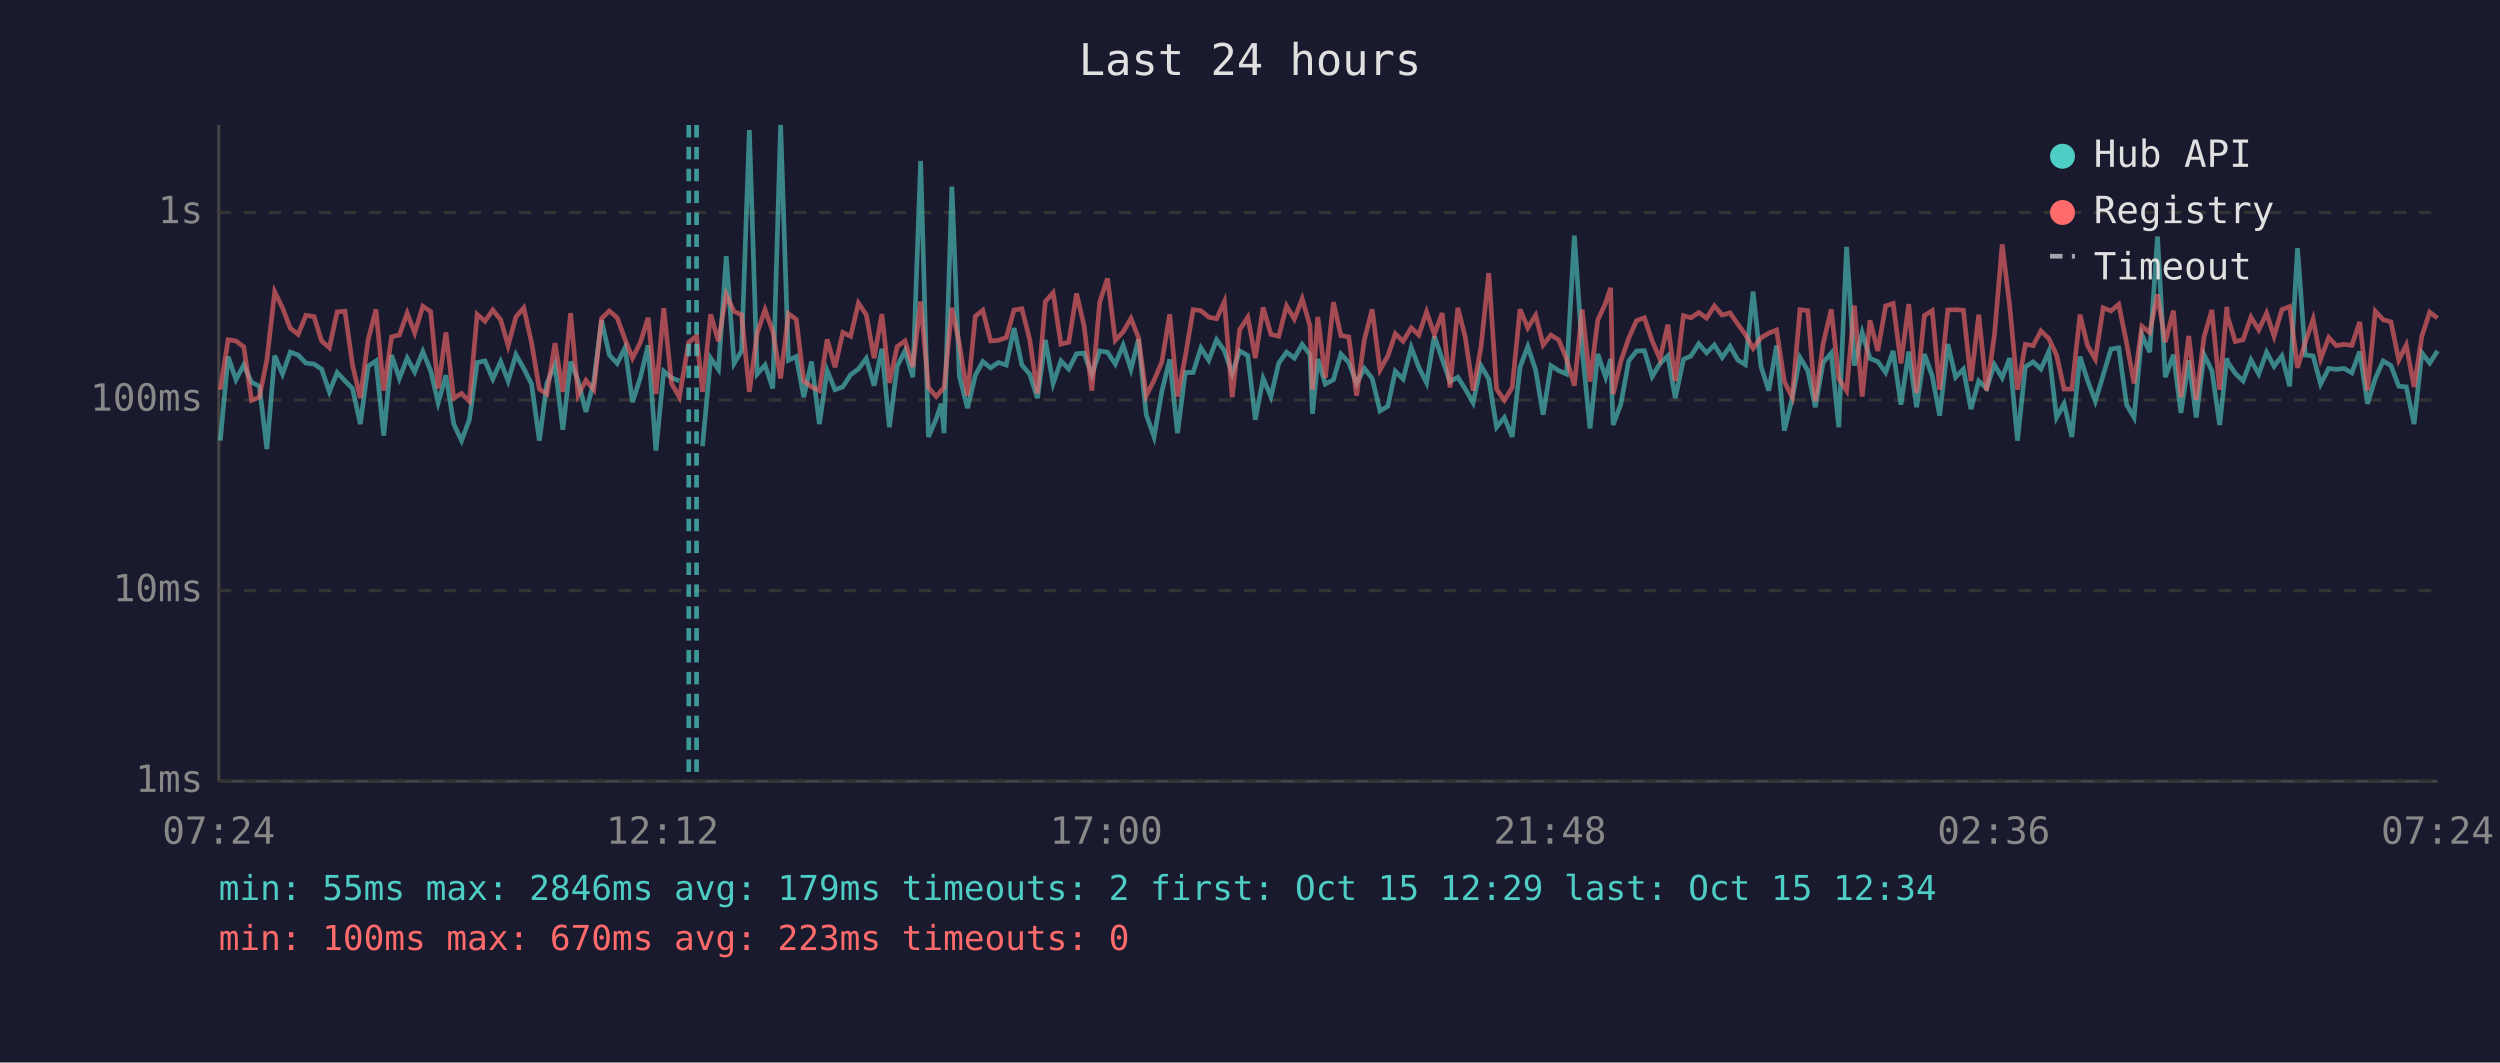
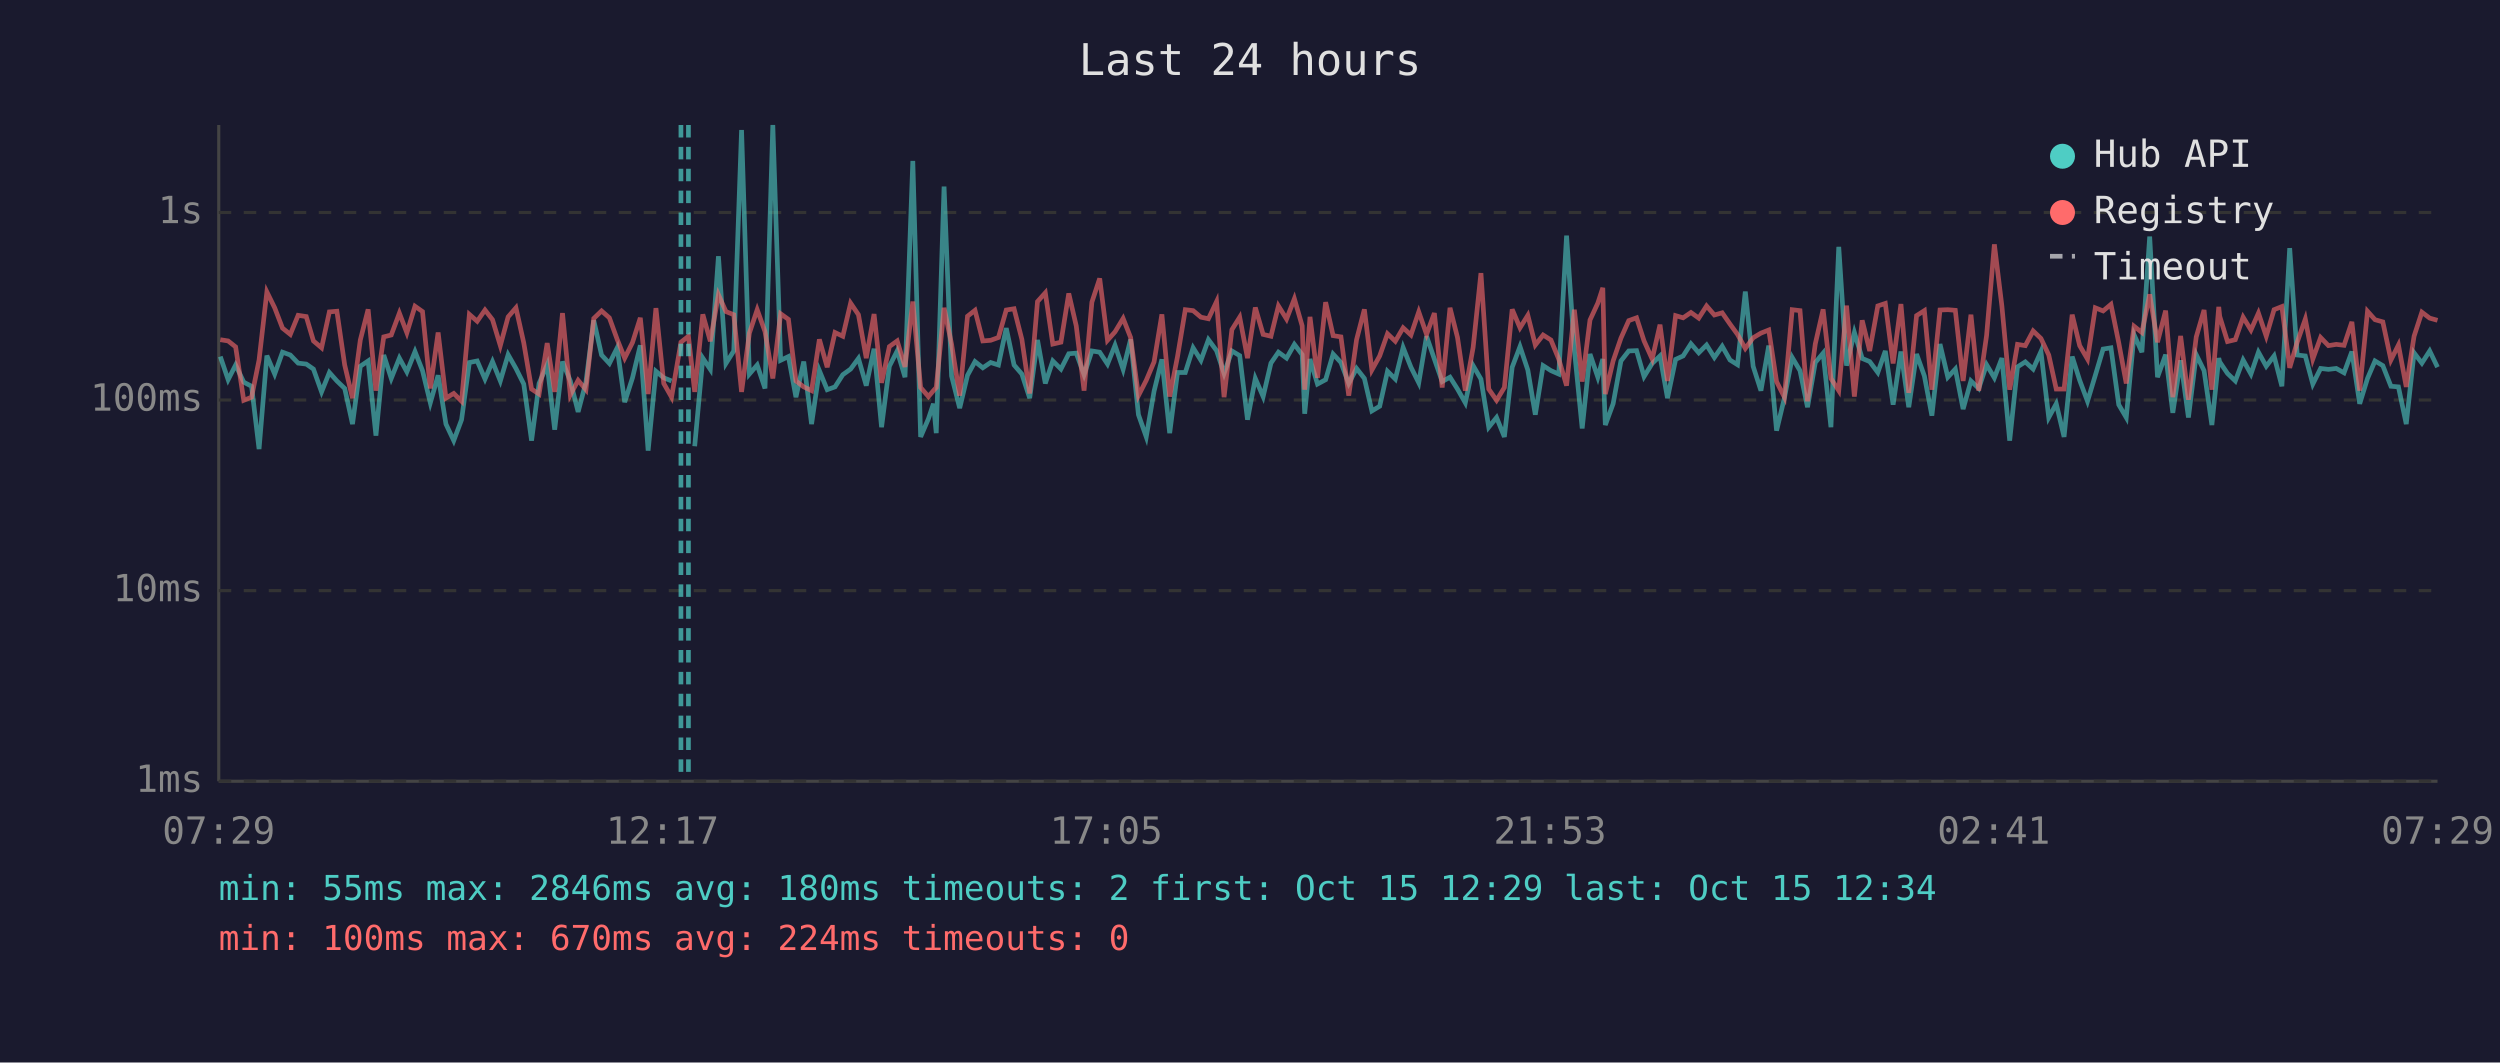
<svg xmlns="http://www.w3.org/2000/svg" viewBox="0 0 800 340" font-family="monospace" font-size="12">
  <rect width="800" height="340" fill="#1a1a2e" />
  <text x="400" y="24" fill="#e0e0e0" font-size="14" text-anchor="middle">Last 24 hours</text>
  <line x1="70" y1="40" x2="70" y2="250" stroke="#444" stroke-width="1" />
  <line x1="70" y1="250" x2="780" y2="250" stroke="#444" stroke-width="1" />
  <line x1="70" y1="250" x2="780" y2="250" stroke="#333" stroke-width="1" stroke-dasharray="4" />
  <text x="65" y="250" fill="#888" text-anchor="end" dominant-baseline="middle">1ms</text>
  <line x1="70" y1="189" x2="780" y2="189" stroke="#333" stroke-width="1" stroke-dasharray="4" />
  <text x="65" y="189" fill="#888" text-anchor="end" dominant-baseline="middle">10ms</text>
  <line x1="70" y1="128" x2="780" y2="128" stroke="#333" stroke-width="1" stroke-dasharray="4" />
  <text x="65" y="128" fill="#888" text-anchor="end" dominant-baseline="middle">100ms</text>
  <line x1="70" y1="68" x2="780" y2="68" stroke="#333" stroke-width="1" stroke-dasharray="4" />
  <text x="65" y="68" fill="#888" text-anchor="end" dominant-baseline="middle">1s</text>
-   <text x="70" y="270" fill="#888" text-anchor="middle">07:24</text>
-   <text x="212" y="270" fill="#888" text-anchor="middle">12:12</text>
-   <text x="354" y="270" fill="#888" text-anchor="middle">17:00</text>
-   <text x="496" y="270" fill="#888" text-anchor="middle">21:48</text>
-   <text x="638" y="270" fill="#888" text-anchor="middle">02:36</text>
-   <text x="780" y="270" fill="#888" text-anchor="middle">07:24</text>
-   <polyline points="70.5,141.0 73.0,114.1 75.5,121.5 78.0,116.8 80.5,122.3 83.0,123.6 85.4,143.7 87.9,113.8 90.4,119.7 92.9,112.7 95.4,113.6 97.9,116.2 100.5,116.5 102.9,118.1 105.4,125.4 107.9,119.2 110.4,121.9 112.8,124.3 115.3,135.7 117.8,117.2 120.3,115.5 122.8,139.4 125.3,113.6 127.8,121.1 130.3,114.6 132.7,119.0 135.3,112.5 137.8,118.6 140.2,128.9 142.7,120.1 145.2,135.7 147.7,141.0 150.2,134.3 152.7,116.0 155.2,115.5 157.7,121.3 160.2,115.7 162.6,121.9 165.1,113.5 167.6,117.9 170.1,122.9 172.6,141.0 175.0,122.7 177.6,116.7 180.1,137.5 182.6,115.7 185.0,121.9 187.5,131.8 190.0,122.3 192.5,102.5 195.0,113.6 197.5,116.3 200.0,111.3 202.4,128.7 204.9,120.9 207.4,110.5 209.9,144.2 212.4,118.8 214.9,120.9 217.4,121.9" fill="none" stroke="#4ecdc4" stroke-width="1.5" opacity="0.6" />
-   <polyline points="224.8,142.8 227.4,114.6 229.9,118.2 232.4,82.0 234.9,116.3 237.3,112.3 239.8,41.6 242.3,119.7 244.8,116.8 247.3,124.3 249.8,40.0 252.3,115.3 254.8,114.1 257.2,127.1 259.7,115.7 262.2,135.7 264.7,118.6 267.2,124.7 269.7,123.8 272.2,119.9 274.7,118.1 277.2,114.7 279.7,123.4 282.2,111.6 284.6,136.7 287.1,117.2 289.6,112.3 292.1,120.7 294.6,51.5 297.1,139.8 299.6,134.0 301.2,129.2 302.1,138.6 304.6,59.7 307.0,120.3 309.6,130.6 312.1,120.1 314.5,115.7 317.0,117.7 319.5,116.0 322.0,116.8 324.5,105.0 327.0,116.8 329.5,119.7 332.0,127.4 334.5,108.8 337.0,122.7 339.5,115.5 342.0,118.1 344.5,113.2 346.9,113.0 349.4,119.9 351.9,112.3 354.4,112.7 356.9,116.5 359.4,110.5 361.9,118.2 364.3,108.6 366.8,132.7 369.3,139.8 371.8,125.2 374.3,115.0 376.8,138.6 379.3,119.2 381.8,119.2 384.3,111.3 386.8,115.3 389.3,108.7 391.8,112.2 394.3,119.5 396.7,112.3 399.3,113.8 401.7,134.3 404.2,121.1 406.7,126.9 409.2,116.2 411.7,112.7 414.2,114.6 416.7,110.2 419.2,113.5 420.0,132.4 421.7,114.9 424.1,122.9 426.7,121.5 429.1,113.3 431.6,116.0 434.1,122.7 436.6,117.9 439.1,121.1 441.6,131.5 444.1,130.0 446.5,118.8 449.0,121.3 451.6,111.2 454.0,117.5 456.5,122.5 459.0,107.6 461.5,114.9 464.0,122.1 466.5,120.7 468.9,124.5 471.4,128.9 473.9,117.0 476.4,121.3 478.9,136.7 481.4,133.6 483.9,139.8 486.4,117.5 488.9,110.9 491.4,118.4 493.8,132.7 496.3,117.0 498.8,118.6 501.3,119.7 503.8,75.4 506.3,112.0 508.8,137.1 511.3,113.3 513.8,120.7 515.4,114.9 516.2,136.0 518.7,129.2 521.2,115.5 523.7,112.3 526.2,112.2 528.7,120.5 531.2,116.3 533.7,113.9 536.1,127.4 538.7,115.0 541.1,113.9 543.6,110.0 546.1,112.9 548.6,110.4 551.1,114.4 553.6,110.8 556.1,115.2 558.5,116.7 561.0,93.3 563.5,117.2 566.0,125.0 568.5,110.6 571.0,137.8 573.5,127.4 576.0,114.4 578.5,118.6 580.9,130.3 583.4,116.0 586.0,113.0 588.4,136.7 590.9,79.0 593.4,117.0 595.9,106.4 598.4,114.7 600.9,115.7 603.4,119.2 605.8,112.3 608.3,129.5 610.8,112.5 613.3,130.3 615.8,113.3 618.3,120.3 620.7,133.0 623.3,110.1 625.8,120.7 628.3,118.1 630.7,130.9 633.2,121.9 635.7,124.3 638.2,116.7 640.7,120.9 643.1,114.6 645.6,141.0 648.1,117.4 650.6,115.8 653.1,118.1 655.6,112.5 658.1,133.6 660.5,129.2 663.0,139.8 665.6,114.1 668.0,121.7 670.5,128.4 673.0,120.1 675.5,111.7 678.0,111.3 680.5,129.5 682.9,133.6 685.4,107.1 687.9,112.7 690.4,75.7 692.9,120.7 695.5,113.5 697.9,132.1 700.4,115.3 702.8,133.6 705.3,113.5 707.8,118.6 710.3,136.0 712.6,114.6 712.8,115.8 715.3,119.5 717.8,121.9 720.3,115.2 722.8,119.7 725.3,112.7 727.7,117.2 730.2,113.9 732.7,123.6 735.2,79.4 737.7,113.6 740.2,113.9 742.6,122.9 745.2,117.9 747.6,118.2 750.1,117.9 752.6,119.3 755.1,112.5 757.6,129.2 760.1,121.1 762.6,115.5 765.1,117.0 767.6,123.6 770.0,123.8 772.5,135.7 775.0,112.9 777.5,116.2 780.0,112.3" fill="none" stroke="#4ecdc4" stroke-width="1.5" opacity="0.6" />
-   <polyline points="70.5,124.7 73.0,108.7 75.5,109.1 78.0,111.0 80.5,128.1 83.0,127.1 85.4,115.2 87.9,93.4 90.4,98.5 92.9,105.0 95.4,107.0 97.9,100.9 100.5,101.3 102.9,109.1 105.4,111.3 107.9,99.8 110.4,99.6 112.8,116.8 115.3,127.4 117.8,108.8 120.3,99.0 122.8,125.0 125.3,107.8 127.8,107.2 130.3,100.2 132.7,106.5 135.3,98.0 137.8,99.7 140.2,124.3 142.7,106.4 145.2,127.4 147.7,125.9 150.2,128.4 152.7,100.6 155.2,102.8 157.7,99.2 160.2,102.3 162.6,110.6 165.1,101.4 167.6,98.5 170.1,109.7 172.6,124.5 175.0,126.1 177.6,109.8 180.1,125.4 182.6,100.2 185.0,126.4 187.5,121.7 190.0,124.7 192.5,101.9 195.0,99.5 197.5,101.7 200.0,108.6 202.4,114.6 204.9,109.6 207.4,101.7 209.9,126.1 212.4,98.6 214.9,122.7 217.4,127.1 220.4,109.5 222.9,107.6 224.8,125.4 227.4,100.6 229.9,109.2 232.4,94.3 234.9,99.7 237.3,100.7 239.8,125.4 242.3,106.6 244.8,99.1 247.3,106.1 249.8,121.1 252.3,100.4 254.8,102.2 257.2,121.9 259.7,123.8 262.2,125.0 264.7,108.6 267.2,117.5 269.7,106.4 272.2,107.6 274.7,97.0 277.2,100.7 279.7,114.6 282.2,100.5 284.6,122.5 287.1,110.9 289.6,109.1 292.1,117.4 294.6,96.5 297.1,124.0 299.6,126.9 301.2,125.0 302.1,124.0 304.6,98.5 307.0,110.1 309.6,126.6 312.1,101.2 314.5,99.3 317.0,109.1 319.5,108.9 322.0,108.0 324.5,99.2 327.0,98.8 329.5,108.6 332.0,125.9 334.5,96.5 337.0,93.7 339.5,110.1 342.0,109.5 344.5,93.9 346.9,104.3 349.4,125.0 351.9,96.7 354.4,89.1 356.9,108.9 359.4,106.2 361.9,101.9 364.3,108.0 366.8,126.6 369.3,121.7 371.8,115.8 374.3,100.6 376.8,126.9 379.3,114.1 381.8,99.1 384.3,99.4 386.8,101.5 389.3,102.0 391.8,96.5 394.3,127.1 396.7,105.5 399.3,101.5 401.7,114.6 404.2,98.4 406.7,107.0 409.2,107.6 411.7,97.9 414.2,102.1 416.7,95.6 419.2,104.3 420.0,124.7 421.7,101.4 424.1,120.9 426.7,96.7 429.1,107.4 431.6,107.8 434.1,126.6 436.6,108.7 439.1,99.0 441.6,118.4 444.1,113.9 446.5,106.8 449.0,109.2 451.6,104.9 454.0,107.2 456.5,99.8 459.0,107.0 461.5,100.2 464.0,124.0 466.5,98.5 468.9,108.0 471.4,125.0 473.9,111.2 476.4,87.4 478.9,124.5 481.4,128.1 483.9,124.0 486.4,99.0 488.9,104.9 491.4,100.9 493.8,110.4 496.3,107.2 498.8,108.8 501.3,114.9 503.8,123.4 506.3,99.1 508.8,122.1 511.3,102.4 513.8,97.0 515.4,92.1 516.2,126.1 518.7,115.5 521.2,108.2 523.7,102.6 526.2,101.7 528.7,109.1 531.2,114.9 533.7,103.9 536.1,121.9 538.7,101.0 541.1,101.7 543.6,100.0 546.1,101.8 548.6,97.9 551.1,100.8 553.6,100.1 556.1,103.7 558.5,107.0 561.0,111.5 563.5,108.1 566.0,106.6 568.5,105.6 571.0,122.1 573.5,127.1 576.0,99.1 578.5,99.4 580.9,128.4 583.4,110.0 586.0,99.0 588.4,121.1 590.9,125.0 593.4,97.8 595.9,126.9 598.4,102.5 600.9,112.3 603.4,97.9 605.8,97.1 608.3,116.3 610.8,97.3 613.3,125.7 615.8,101.0 618.3,99.4 620.7,124.7 623.3,99.2 625.8,99.1 628.3,99.3 630.7,121.9 633.2,100.7 635.7,125.0 638.2,107.4 640.7,78.2 643.1,97.9 645.6,124.7 648.1,110.2 650.6,110.6 653.1,105.9 655.6,108.3 658.1,113.6 660.5,124.5 663.0,124.5 665.6,100.7 668.0,110.6 670.5,114.9 673.0,98.5 675.5,99.5 678.0,97.4 680.5,109.7 682.9,122.7 685.4,104.4 687.9,106.4 690.4,94.2 692.9,109.5 695.5,99.4 697.9,127.1 700.4,107.5 702.8,127.9 705.3,107.8 707.8,99.2 710.3,124.7 712.6,98.2 712.8,101.2 715.3,109.3 717.8,108.7 720.3,101.5 722.8,105.6 725.3,100.2 727.7,107.6 730.2,99.1 732.7,98.1 735.2,117.7 737.7,109.5 740.2,102.1 742.6,114.9 745.2,108.0 747.6,110.6 750.1,110.2 752.6,110.5 755.1,103.0 757.6,125.0 760.1,99.6 762.6,102.3 765.1,103.0 767.6,115.2 770.0,110.4 772.5,123.8 775.0,107.6 777.5,99.9 780.0,101.8" fill="none" stroke="#ff6b6b" stroke-width="1.5" opacity="0.6" />
-   <line x1="220.4" y1="40" x2="220.4" y2="250" stroke="#4ecdc4" stroke-width="1.5" stroke-dasharray="4,3" opacity="0.7" />
-   <line x1="222.9" y1="40" x2="222.9" y2="250" stroke="#4ecdc4" stroke-width="1.5" stroke-dasharray="4,3" opacity="0.7" />
+   <text x="70" y="270" fill="#888" text-anchor="middle">07:29</text>
+   <text x="212" y="270" fill="#888" text-anchor="middle">12:17</text>
+   <text x="354" y="270" fill="#888" text-anchor="middle">17:05</text>
+   <text x="496" y="270" fill="#888" text-anchor="middle">21:53</text>
+   <text x="638" y="270" fill="#888" text-anchor="middle">02:41</text>
+   <text x="780" y="270" fill="#888" text-anchor="middle">07:29</text>
+   <polyline points="70.5,114.1 73.0,121.5 75.4,116.8 78.0,122.3 80.5,123.6 82.9,143.7 85.4,113.8 87.9,119.7 90.4,112.7 92.9,113.6 95.4,116.2 98.0,116.5 100.3,118.1 102.9,125.4 105.4,119.2 107.8,121.9 110.3,124.3 112.8,135.7 115.3,117.2 117.8,115.5 120.3,139.4 122.8,113.6 125.2,121.1 127.8,114.6 130.2,119.0 132.8,112.5 135.2,118.6 137.7,128.9 140.2,120.1 142.7,135.7 145.2,141.0 147.7,134.3 150.2,116.0 152.7,115.5 155.2,121.3 157.6,115.7 160.1,121.9 162.6,113.5 165.1,117.9 167.6,122.9 170.1,141.0 172.5,122.7 175.1,116.7 177.5,137.5 180.0,115.7 182.5,121.9 185.0,131.8 187.5,122.3 190.0,102.5 192.5,113.6 195.0,116.3 197.5,111.3 199.9,128.7 202.4,120.9 204.9,110.5 207.4,144.2 209.9,118.8 212.4,120.9 214.9,121.9" fill="none" stroke="#4ecdc4" stroke-width="1.5" opacity="0.6" />
+   <polyline points="222.3,142.8 224.9,114.6 227.3,118.2 229.9,82.0 232.3,116.3 234.8,112.3 237.3,41.6 239.8,119.7 242.3,116.8 244.8,124.3 247.3,40.0 249.8,115.3 252.3,114.1 254.7,127.1 257.2,115.7 259.7,135.7 262.2,118.6 264.7,124.7 267.2,123.8 269.7,119.9 272.2,118.1 274.7,114.7 277.2,123.4 279.7,111.6 282.1,136.7 284.6,117.2 287.1,112.3 289.6,120.7 292.1,51.5 294.6,139.8 297.1,134.0 298.7,129.2 299.6,138.6 302.1,59.7 304.5,120.3 307.1,130.6 309.6,120.1 312.0,115.7 314.5,117.7 317.0,116.0 319.5,116.8 322.0,105.0 324.5,116.8 327.0,119.7 329.5,127.4 332.0,108.8 334.5,122.7 336.9,115.5 339.5,118.1 342.0,113.2 344.4,113.0 346.9,119.9 349.4,112.3 351.9,112.7 354.4,116.5 356.8,110.5 359.4,118.2 361.8,108.6 364.3,132.7 366.8,139.8 369.3,125.2 371.8,115.0 374.3,138.6 376.8,119.2 379.3,119.2 381.8,111.3 384.3,115.3 386.7,108.7 389.3,112.2 391.7,119.5 394.2,112.3 396.7,113.8 399.2,134.3 401.7,121.1 404.2,126.9 406.7,116.2 409.1,112.7 411.7,114.6 414.2,110.2 416.7,113.5 417.5,132.4 419.2,114.9 421.6,122.9 424.2,121.5 426.6,113.3 429.1,116.0 431.6,122.7 434.1,117.9 436.6,121.1 439.0,131.5 441.5,130.0 444.0,118.8 446.5,121.3 449.0,111.2 451.5,117.5 454.0,122.5 456.5,107.6 459.0,114.9 461.5,122.1 464.0,120.7 466.4,124.5 468.9,128.9 471.4,117.0 473.9,121.3 476.4,136.7 478.9,133.6 481.4,139.8 483.9,117.5 486.4,110.9 488.9,118.4 491.3,132.7 493.8,117.0 496.3,118.6 498.8,119.7 501.3,75.4 503.8,112.0 506.3,137.1 508.8,113.3 511.3,120.7 512.9,114.9 513.7,136.0 516.2,129.2 518.7,115.5 521.2,112.3 523.7,112.2 526.1,120.5 528.7,116.3 531.2,113.9 533.6,127.4 536.2,115.0 538.6,113.9 541.1,110.0 543.6,112.9 546.1,110.4 548.6,114.4 551.1,110.8 553.6,115.2 556.0,116.7 558.5,93.3 561.0,117.2 563.5,125.0 566.0,110.6 568.5,137.8 571.0,127.4 573.5,114.4 576.0,118.6 578.4,130.3 580.9,116.0 583.4,113.0 585.9,136.7 588.4,79.0 590.9,117.0 593.4,106.4 595.9,114.7 598.3,115.7 600.9,119.2 603.3,112.3 605.8,129.5 608.3,112.5 610.8,130.3 613.3,113.3 615.8,120.3 618.2,133.0 620.8,110.1 623.3,120.7 625.7,118.1 628.2,130.9 630.7,121.9 633.2,124.3 635.7,116.7 638.2,120.9 640.6,114.6 643.1,141.0 645.6,117.4 648.1,115.8 650.6,118.1 653.1,112.5 655.6,133.6 658.0,129.2 660.5,139.8 663.1,114.1 665.5,121.7 668.0,128.4 670.5,120.1 673.0,111.7 675.5,111.3 678.0,129.5 680.4,133.6 682.9,107.1 685.4,112.7 687.9,75.7 690.4,120.7 693.0,113.5 695.3,132.1 697.8,115.3 700.3,133.6 702.8,113.5 705.3,118.6 707.8,136.0 710.0,114.6 710.3,115.8 712.8,119.5 715.3,121.9 717.8,115.2 720.3,119.7 722.7,112.7 725.2,117.2 727.7,113.9 730.2,123.6 732.7,79.4 735.1,113.6 737.7,113.9 740.1,122.9 742.6,117.9 745.1,118.2 747.6,117.9 750.1,119.3 752.6,112.5 755.1,129.2 757.6,121.1 760.0,115.5 762.5,117.0 765.1,123.6 767.5,123.8 770.0,135.7 772.5,112.9 775.0,116.2 777.5,112.3 780.0,117.5" fill="none" stroke="#4ecdc4" stroke-width="1.5" opacity="0.6" />
+   <polyline points="70.5,108.7 73.0,109.1 75.4,111.0 78.0,128.1 80.5,127.1 82.9,115.2 85.4,93.4 87.9,98.5 90.4,105.0 92.9,107.0 95.4,100.9 98.0,101.3 100.3,109.1 102.9,111.3 105.4,99.8 107.8,99.6 110.3,116.8 112.8,127.4 115.3,108.8 117.8,99.0 120.3,125.0 122.8,107.8 125.2,107.2 127.8,100.2 130.2,106.5 132.8,98.0 135.2,99.7 137.7,124.3 140.2,106.4 142.7,127.4 145.2,125.9 147.7,128.4 150.2,100.6 152.7,102.8 155.2,99.2 157.6,102.3 160.1,110.6 162.6,101.4 165.1,98.5 167.6,109.7 170.1,124.5 172.5,126.1 175.1,109.8 177.5,125.4 180.0,100.2 182.5,126.4 185.0,121.7 187.5,124.7 190.0,101.9 192.5,99.5 195.0,101.7 197.5,108.6 199.9,114.6 202.4,109.6 204.9,101.7 207.4,126.1 209.9,98.6 212.4,122.7 214.9,127.1 217.9,109.5 220.3,107.6 222.3,125.4 224.9,100.6 227.3,109.2 229.9,94.3 232.3,99.7 234.8,100.7 237.3,125.4 239.8,106.6 242.3,99.1 244.8,106.1 247.3,121.1 249.8,100.4 252.3,102.2 254.7,121.9 257.2,123.8 259.7,125.0 262.2,108.6 264.7,117.5 267.2,106.4 269.7,107.6 272.2,97.0 274.7,100.7 277.2,114.6 279.7,100.5 282.1,122.5 284.6,110.9 287.1,109.1 289.6,117.4 292.1,96.5 294.6,124.0 297.1,126.9 298.7,125.0 299.6,124.0 302.1,98.5 304.5,110.1 307.1,126.6 309.6,101.2 312.0,99.3 314.5,109.1 317.0,108.9 319.5,108.0 322.0,99.2 324.5,98.8 327.0,108.6 329.5,125.9 332.0,96.5 334.5,93.7 336.9,110.1 339.5,109.5 342.0,93.9 344.4,104.3 346.9,125.0 349.4,96.7 351.9,89.1 354.4,108.9 356.8,106.2 359.4,101.9 361.8,108.0 364.3,126.6 366.8,121.7 369.3,115.8 371.8,100.6 374.3,126.9 376.8,114.1 379.3,99.1 381.8,99.4 384.3,101.5 386.7,102.0 389.3,96.5 391.7,127.1 394.2,105.5 396.7,101.5 399.2,114.6 401.7,98.4 404.2,107.0 406.7,107.6 409.1,97.9 411.7,102.1 414.2,95.6 416.7,104.3 417.5,124.7 419.2,101.4 421.6,120.9 424.2,96.7 426.6,107.4 429.1,107.8 431.6,126.6 434.1,108.7 436.6,99.0 439.0,118.4 441.5,113.9 444.0,106.8 446.5,109.2 449.0,104.9 451.5,107.2 454.0,99.8 456.5,107.0 459.0,100.2 461.5,124.0 464.0,98.5 466.4,108.0 468.9,125.0 471.4,111.2 473.9,87.4 476.4,124.5 478.9,128.1 481.4,124.0 483.9,99.0 486.4,104.9 488.9,100.9 491.3,110.4 493.8,107.2 496.3,108.8 498.8,114.9 501.3,123.4 503.8,99.1 506.3,122.1 508.8,102.4 511.3,97.0 512.9,92.1 513.7,126.1 516.2,115.5 518.7,108.2 521.2,102.6 523.7,101.7 526.1,109.1 528.7,114.9 531.2,103.9 533.6,121.9 536.2,101.0 538.6,101.7 541.1,100.0 543.6,101.8 546.1,97.9 548.6,100.8 551.1,100.1 553.6,103.7 556.0,107.0 558.5,111.5 561.0,108.1 563.5,106.6 566.0,105.6 568.5,122.1 571.0,127.1 573.5,99.1 576.0,99.4 578.4,128.4 580.9,110.0 583.4,99.0 585.9,121.1 588.4,125.0 590.9,97.8 593.4,126.9 595.9,102.5 598.3,112.3 600.9,97.9 603.3,97.1 605.8,116.3 608.3,97.3 610.8,125.7 613.3,101.0 615.8,99.4 618.2,124.7 620.8,99.2 623.3,99.1 625.7,99.3 628.2,121.9 630.7,100.7 633.2,125.0 635.7,107.4 638.2,78.2 640.6,97.9 643.1,124.7 645.6,110.2 648.1,110.6 650.6,105.9 653.1,108.3 655.6,113.6 658.0,124.5 660.5,124.5 663.1,100.7 665.5,110.6 668.0,114.9 670.5,98.5 673.0,99.5 675.5,97.4 678.0,109.7 680.4,122.7 682.9,104.4 685.4,106.4 687.9,94.2 690.4,109.5 693.0,99.4 695.3,127.1 697.8,107.5 700.3,127.9 702.8,107.8 705.3,99.2 707.8,124.7 710.0,98.2 710.3,101.2 712.8,109.3 715.3,108.7 717.8,101.5 720.3,105.6 722.7,100.2 725.2,107.6 727.7,99.1 730.2,98.1 732.7,117.7 735.1,109.5 737.7,102.1 740.1,114.9 742.6,108.0 745.1,110.6 747.6,110.2 750.1,110.5 752.6,103.0 755.1,125.0 757.6,99.6 760.0,102.3 762.5,103.0 765.1,115.2 767.5,110.4 770.0,123.8 772.5,107.6 775.0,99.9 777.5,101.8 780.0,102.5" fill="none" stroke="#ff6b6b" stroke-width="1.5" opacity="0.6" />
+   <line x1="217.9" y1="40" x2="217.9" y2="250" stroke="#4ecdc4" stroke-width="1.5" stroke-dasharray="4,3" opacity="0.7" />
+   <line x1="220.3" y1="40" x2="220.3" y2="250" stroke="#4ecdc4" stroke-width="1.5" stroke-dasharray="4,3" opacity="0.7" />
  <circle cx="660" cy="50" r="4" fill="#4ecdc4" />
  <text x="670" y="50" fill="#e0e0e0" dominant-baseline="middle">Hub API</text>
  <circle cx="660" cy="68" r="4" fill="#ff6b6b" />
  <text x="670" y="68" fill="#e0e0e0" dominant-baseline="middle">Registry</text>
  <line x1="656" y1="82" x2="664" y2="82" stroke="#e0e0e0" stroke-width="1.5" stroke-dasharray="4,3" opacity="0.7" />
  <text x="670" y="86" fill="#e0e0e0" dominant-baseline="middle">Timeout</text>
-   <text x="70" y="288" fill="#4ecdc4" font-size="11">min: 55ms  max: 2846ms  avg: 179ms  timeouts: 2  first: Oct 15 12:29  last: Oct 15 12:34</text>
-   <text x="70" y="304" fill="#ff6b6b" font-size="11">min: 100ms  max: 670ms  avg: 223ms  timeouts: 0</text>
+   <text x="70" y="288" fill="#4ecdc4" font-size="11">min: 55ms  max: 2846ms  avg: 180ms  timeouts: 2  first: Oct 15 12:29  last: Oct 15 12:34</text>
+   <text x="70" y="304" fill="#ff6b6b" font-size="11">min: 100ms  max: 670ms  avg: 224ms  timeouts: 0</text>
</svg>
